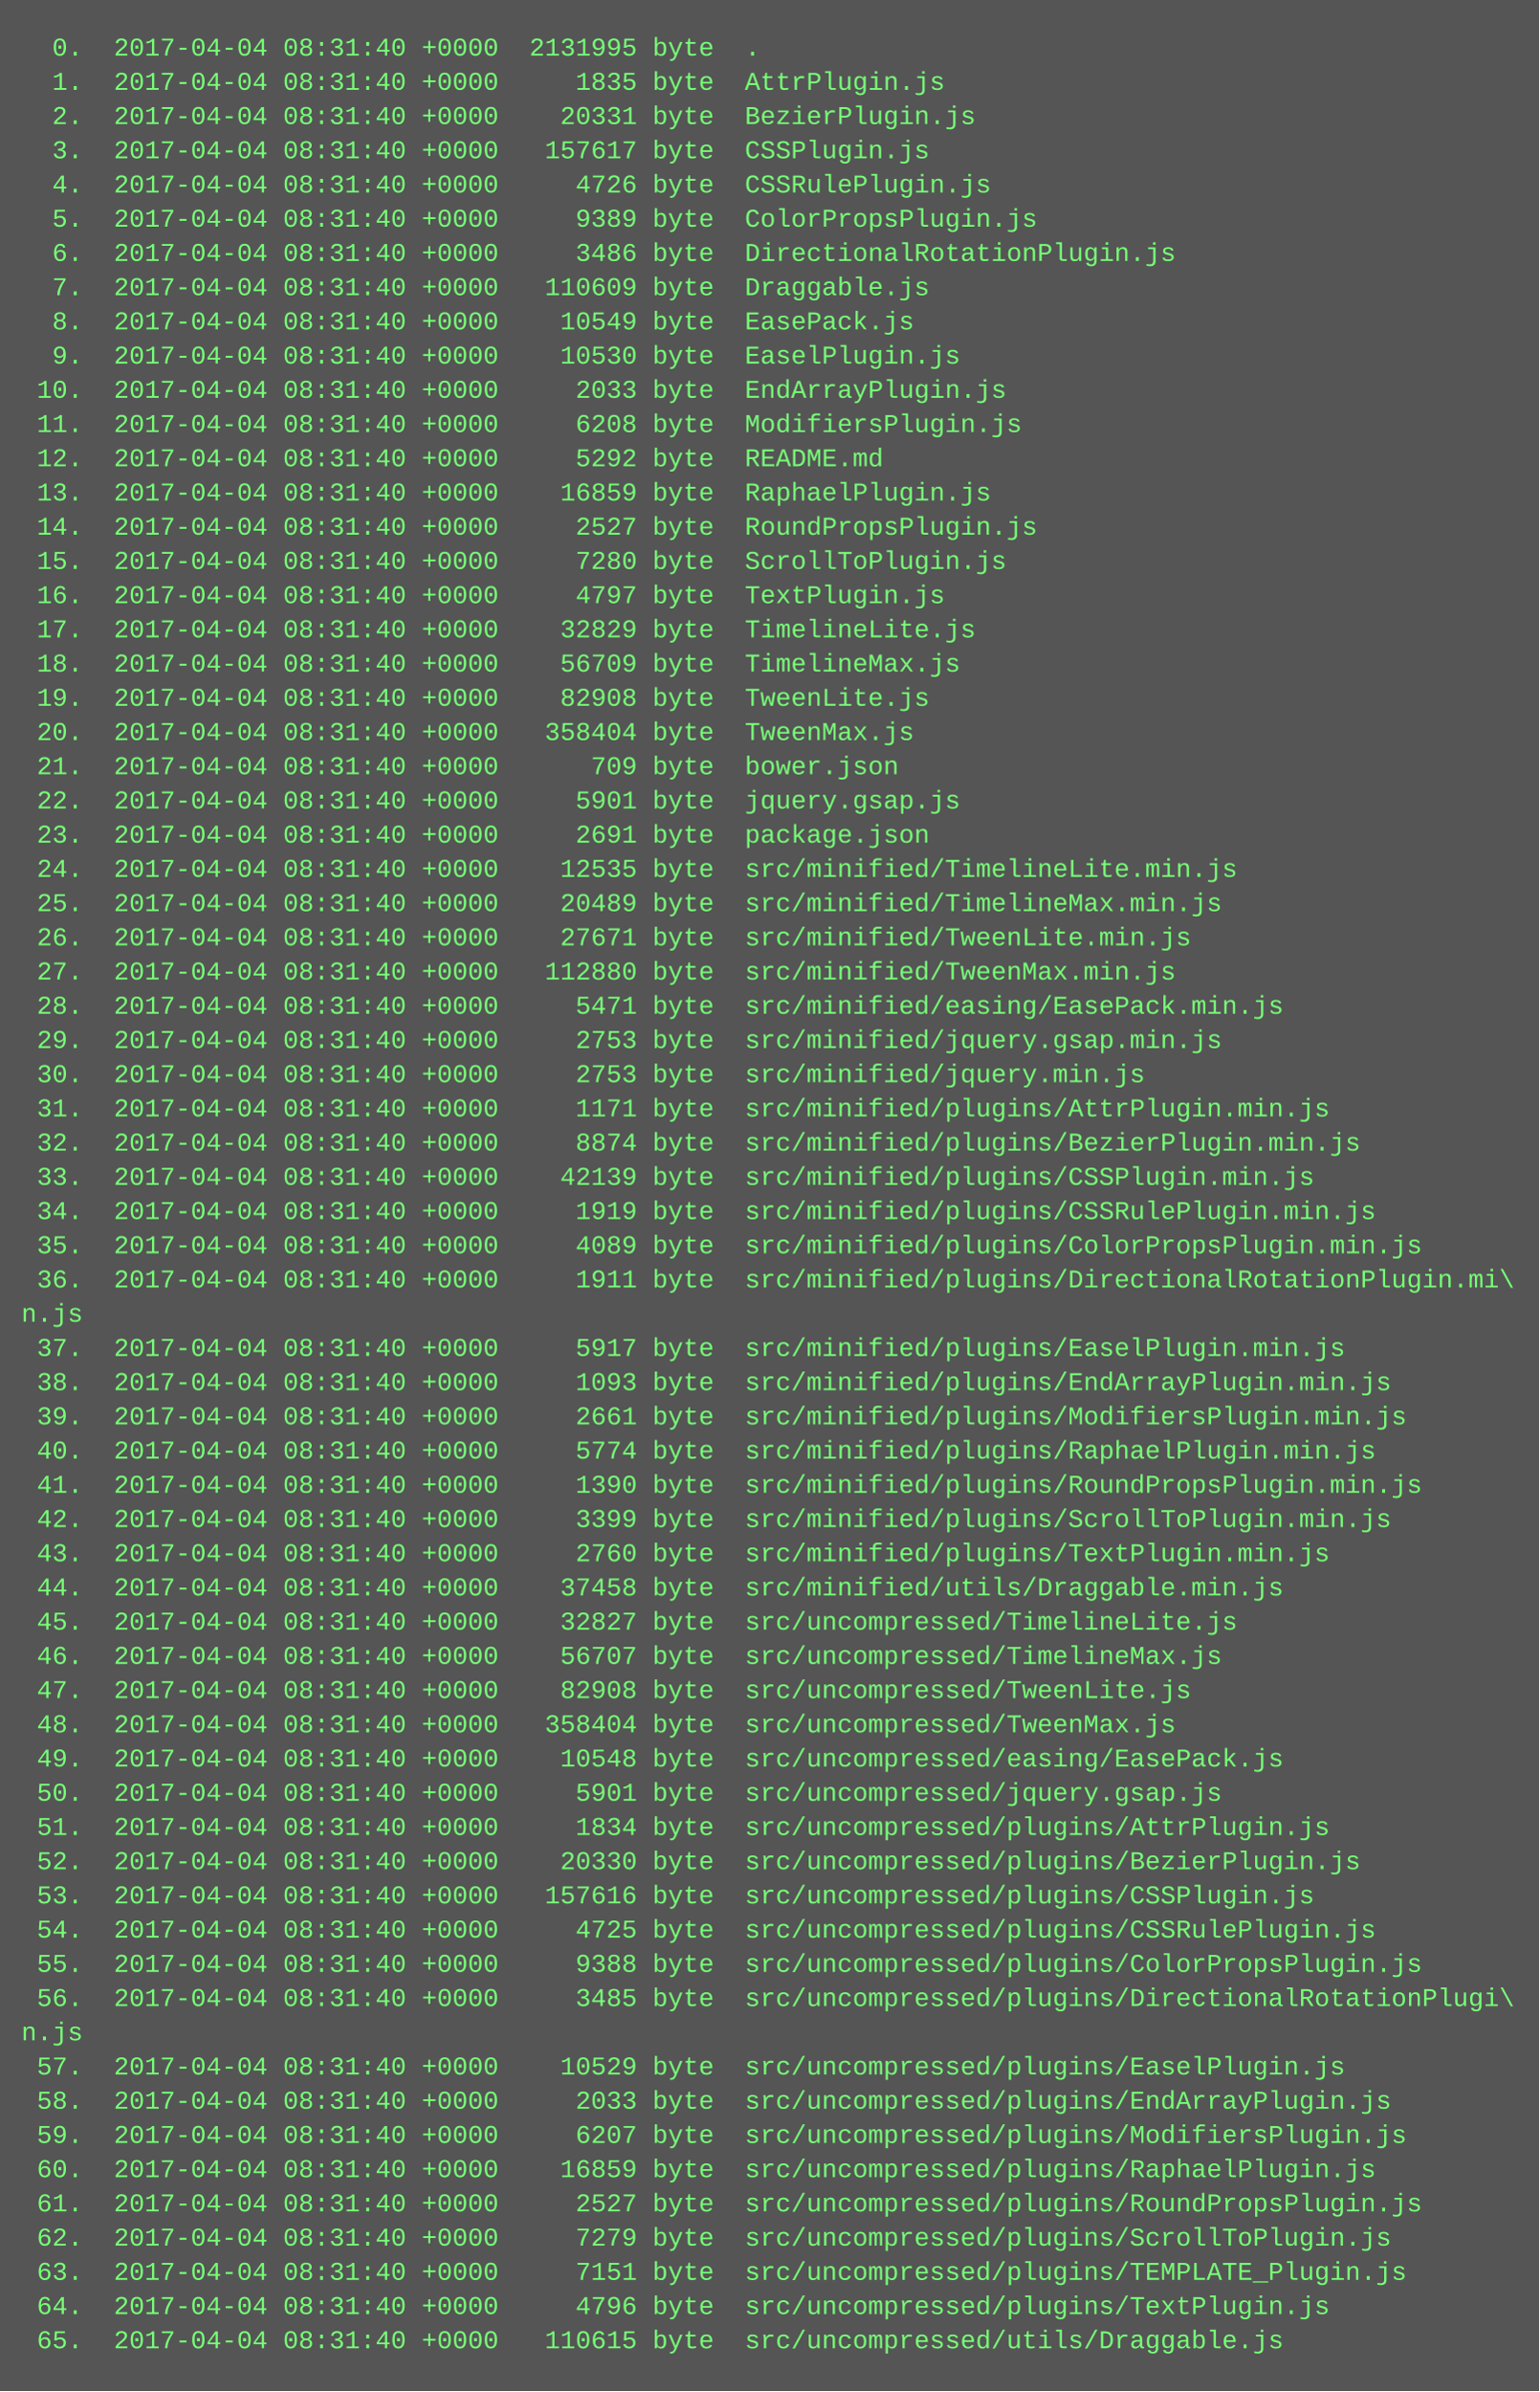
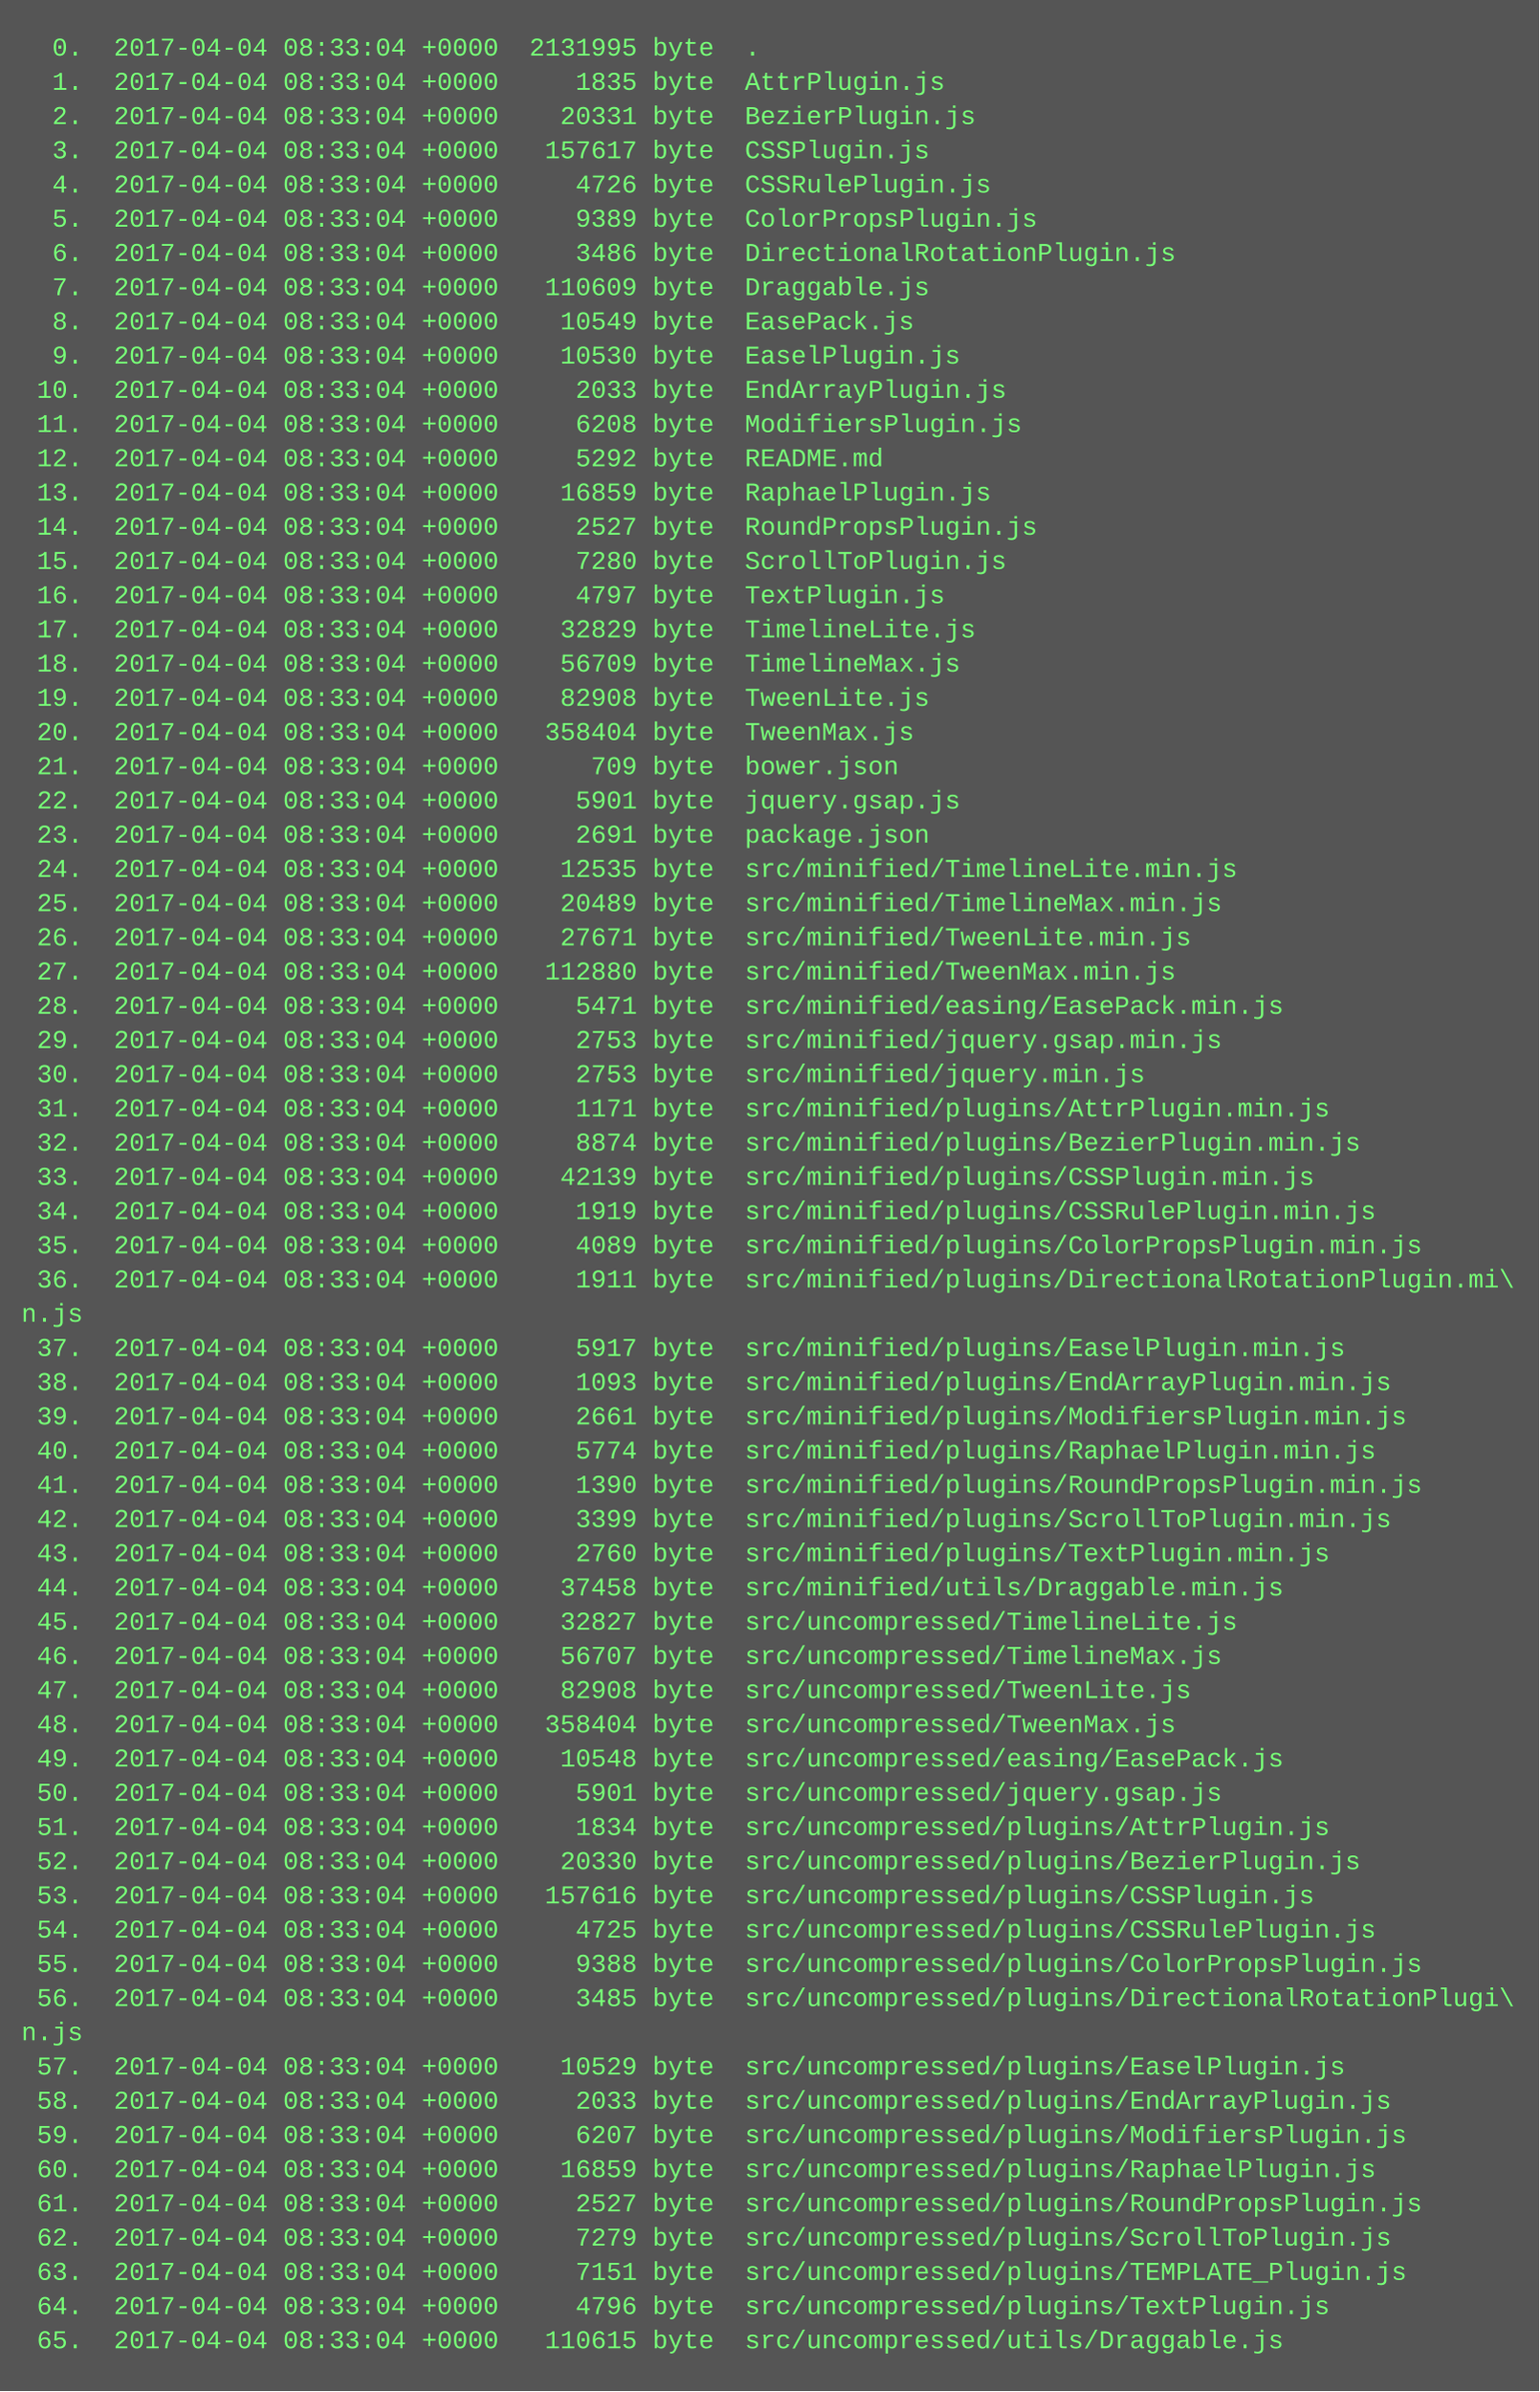
<svg xmlns="http://www.w3.org/2000/svg" height="1118" width="720">
  <rect height="1118" fill="#555" width="720" />
  <text fill="#7f7" font-family="Courier New" font-size="12" xml:space="preserve">
-     <tspan x="10" y="26">  0.  2017-04-04 08:31:40 +0000  2131995 byte  .</tspan>
-     <tspan x="10" y="42">  1.  2017-04-04 08:31:40 +0000     1835 byte  AttrPlugin.js</tspan>
-     <tspan x="10" y="58">  2.  2017-04-04 08:31:40 +0000    20331 byte  BezierPlugin.js</tspan>
-     <tspan x="10" y="74">  3.  2017-04-04 08:31:40 +0000   157617 byte  CSSPlugin.js</tspan>
-     <tspan x="10" y="90">  4.  2017-04-04 08:31:40 +0000     4726 byte  CSSRulePlugin.js</tspan>
-     <tspan x="10" y="106">  5.  2017-04-04 08:31:40 +0000     9389 byte  ColorPropsPlugin.js</tspan>
-     <tspan x="10" y="122">  6.  2017-04-04 08:31:40 +0000     3486 byte  DirectionalRotationPlugin.js</tspan>
-     <tspan x="10" y="138">  7.  2017-04-04 08:31:40 +0000   110609 byte  Draggable.js</tspan>
-     <tspan x="10" y="154">  8.  2017-04-04 08:31:40 +0000    10549 byte  EasePack.js</tspan>
-     <tspan x="10" y="170">  9.  2017-04-04 08:31:40 +0000    10530 byte  EaselPlugin.js</tspan>
-     <tspan x="10" y="186"> 10.  2017-04-04 08:31:40 +0000     2033 byte  EndArrayPlugin.js</tspan>
-     <tspan x="10" y="202"> 11.  2017-04-04 08:31:40 +0000     6208 byte  ModifiersPlugin.js</tspan>
-     <tspan x="10" y="218"> 12.  2017-04-04 08:31:40 +0000     5292 byte  README.md</tspan>
-     <tspan x="10" y="234"> 13.  2017-04-04 08:31:40 +0000    16859 byte  RaphaelPlugin.js</tspan>
-     <tspan x="10" y="250"> 14.  2017-04-04 08:31:40 +0000     2527 byte  RoundPropsPlugin.js</tspan>
-     <tspan x="10" y="266"> 15.  2017-04-04 08:31:40 +0000     7280 byte  ScrollToPlugin.js</tspan>
-     <tspan x="10" y="282"> 16.  2017-04-04 08:31:40 +0000     4797 byte  TextPlugin.js</tspan>
-     <tspan x="10" y="298"> 17.  2017-04-04 08:31:40 +0000    32829 byte  TimelineLite.js</tspan>
-     <tspan x="10" y="314"> 18.  2017-04-04 08:31:40 +0000    56709 byte  TimelineMax.js</tspan>
-     <tspan x="10" y="330"> 19.  2017-04-04 08:31:40 +0000    82908 byte  TweenLite.js</tspan>
-     <tspan x="10" y="346"> 20.  2017-04-04 08:31:40 +0000   358404 byte  TweenMax.js</tspan>
-     <tspan x="10" y="362"> 21.  2017-04-04 08:31:40 +0000      709 byte  bower.json</tspan>
-     <tspan x="10" y="378"> 22.  2017-04-04 08:31:40 +0000     5901 byte  jquery.gsap.js</tspan>
-     <tspan x="10" y="394"> 23.  2017-04-04 08:31:40 +0000     2691 byte  package.json</tspan>
-     <tspan x="10" y="410"> 24.  2017-04-04 08:31:40 +0000    12535 byte  src/minified/TimelineLite.min.js</tspan>
-     <tspan x="10" y="426"> 25.  2017-04-04 08:31:40 +0000    20489 byte  src/minified/TimelineMax.min.js</tspan>
-     <tspan x="10" y="442"> 26.  2017-04-04 08:31:40 +0000    27671 byte  src/minified/TweenLite.min.js</tspan>
-     <tspan x="10" y="458"> 27.  2017-04-04 08:31:40 +0000   112880 byte  src/minified/TweenMax.min.js</tspan>
-     <tspan x="10" y="474"> 28.  2017-04-04 08:31:40 +0000     5471 byte  src/minified/easing/EasePack.min.js</tspan>
-     <tspan x="10" y="490"> 29.  2017-04-04 08:31:40 +0000     2753 byte  src/minified/jquery.gsap.min.js</tspan>
-     <tspan x="10" y="506"> 30.  2017-04-04 08:31:40 +0000     2753 byte  src/minified/jquery.min.js</tspan>
-     <tspan x="10" y="522"> 31.  2017-04-04 08:31:40 +0000     1171 byte  src/minified/plugins/AttrPlugin.min.js</tspan>
-     <tspan x="10" y="538"> 32.  2017-04-04 08:31:40 +0000     8874 byte  src/minified/plugins/BezierPlugin.min.js</tspan>
-     <tspan x="10" y="554"> 33.  2017-04-04 08:31:40 +0000    42139 byte  src/minified/plugins/CSSPlugin.min.js</tspan>
-     <tspan x="10" y="570"> 34.  2017-04-04 08:31:40 +0000     1919 byte  src/minified/plugins/CSSRulePlugin.min.js</tspan>
-     <tspan x="10" y="586"> 35.  2017-04-04 08:31:40 +0000     4089 byte  src/minified/plugins/ColorPropsPlugin.min.js</tspan>
-     <tspan x="10" y="602"> 36.  2017-04-04 08:31:40 +0000     1911 byte  src/minified/plugins/DirectionalRotationPlugin.mi\</tspan>
+     <tspan x="10" y="26">  0.  2017-04-04 08:33:04 +0000  2131995 byte  .</tspan>
+     <tspan x="10" y="42">  1.  2017-04-04 08:33:04 +0000     1835 byte  AttrPlugin.js</tspan>
+     <tspan x="10" y="58">  2.  2017-04-04 08:33:04 +0000    20331 byte  BezierPlugin.js</tspan>
+     <tspan x="10" y="74">  3.  2017-04-04 08:33:04 +0000   157617 byte  CSSPlugin.js</tspan>
+     <tspan x="10" y="90">  4.  2017-04-04 08:33:04 +0000     4726 byte  CSSRulePlugin.js</tspan>
+     <tspan x="10" y="106">  5.  2017-04-04 08:33:04 +0000     9389 byte  ColorPropsPlugin.js</tspan>
+     <tspan x="10" y="122">  6.  2017-04-04 08:33:04 +0000     3486 byte  DirectionalRotationPlugin.js</tspan>
+     <tspan x="10" y="138">  7.  2017-04-04 08:33:04 +0000   110609 byte  Draggable.js</tspan>
+     <tspan x="10" y="154">  8.  2017-04-04 08:33:04 +0000    10549 byte  EasePack.js</tspan>
+     <tspan x="10" y="170">  9.  2017-04-04 08:33:04 +0000    10530 byte  EaselPlugin.js</tspan>
+     <tspan x="10" y="186"> 10.  2017-04-04 08:33:04 +0000     2033 byte  EndArrayPlugin.js</tspan>
+     <tspan x="10" y="202"> 11.  2017-04-04 08:33:04 +0000     6208 byte  ModifiersPlugin.js</tspan>
+     <tspan x="10" y="218"> 12.  2017-04-04 08:33:04 +0000     5292 byte  README.md</tspan>
+     <tspan x="10" y="234"> 13.  2017-04-04 08:33:04 +0000    16859 byte  RaphaelPlugin.js</tspan>
+     <tspan x="10" y="250"> 14.  2017-04-04 08:33:04 +0000     2527 byte  RoundPropsPlugin.js</tspan>
+     <tspan x="10" y="266"> 15.  2017-04-04 08:33:04 +0000     7280 byte  ScrollToPlugin.js</tspan>
+     <tspan x="10" y="282"> 16.  2017-04-04 08:33:04 +0000     4797 byte  TextPlugin.js</tspan>
+     <tspan x="10" y="298"> 17.  2017-04-04 08:33:04 +0000    32829 byte  TimelineLite.js</tspan>
+     <tspan x="10" y="314"> 18.  2017-04-04 08:33:04 +0000    56709 byte  TimelineMax.js</tspan>
+     <tspan x="10" y="330"> 19.  2017-04-04 08:33:04 +0000    82908 byte  TweenLite.js</tspan>
+     <tspan x="10" y="346"> 20.  2017-04-04 08:33:04 +0000   358404 byte  TweenMax.js</tspan>
+     <tspan x="10" y="362"> 21.  2017-04-04 08:33:04 +0000      709 byte  bower.json</tspan>
+     <tspan x="10" y="378"> 22.  2017-04-04 08:33:04 +0000     5901 byte  jquery.gsap.js</tspan>
+     <tspan x="10" y="394"> 23.  2017-04-04 08:33:04 +0000     2691 byte  package.json</tspan>
+     <tspan x="10" y="410"> 24.  2017-04-04 08:33:04 +0000    12535 byte  src/minified/TimelineLite.min.js</tspan>
+     <tspan x="10" y="426"> 25.  2017-04-04 08:33:04 +0000    20489 byte  src/minified/TimelineMax.min.js</tspan>
+     <tspan x="10" y="442"> 26.  2017-04-04 08:33:04 +0000    27671 byte  src/minified/TweenLite.min.js</tspan>
+     <tspan x="10" y="458"> 27.  2017-04-04 08:33:04 +0000   112880 byte  src/minified/TweenMax.min.js</tspan>
+     <tspan x="10" y="474"> 28.  2017-04-04 08:33:04 +0000     5471 byte  src/minified/easing/EasePack.min.js</tspan>
+     <tspan x="10" y="490"> 29.  2017-04-04 08:33:04 +0000     2753 byte  src/minified/jquery.gsap.min.js</tspan>
+     <tspan x="10" y="506"> 30.  2017-04-04 08:33:04 +0000     2753 byte  src/minified/jquery.min.js</tspan>
+     <tspan x="10" y="522"> 31.  2017-04-04 08:33:04 +0000     1171 byte  src/minified/plugins/AttrPlugin.min.js</tspan>
+     <tspan x="10" y="538"> 32.  2017-04-04 08:33:04 +0000     8874 byte  src/minified/plugins/BezierPlugin.min.js</tspan>
+     <tspan x="10" y="554"> 33.  2017-04-04 08:33:04 +0000    42139 byte  src/minified/plugins/CSSPlugin.min.js</tspan>
+     <tspan x="10" y="570"> 34.  2017-04-04 08:33:04 +0000     1919 byte  src/minified/plugins/CSSRulePlugin.min.js</tspan>
+     <tspan x="10" y="586"> 35.  2017-04-04 08:33:04 +0000     4089 byte  src/minified/plugins/ColorPropsPlugin.min.js</tspan>
+     <tspan x="10" y="602"> 36.  2017-04-04 08:33:04 +0000     1911 byte  src/minified/plugins/DirectionalRotationPlugin.mi\</tspan>
    <tspan x="10" y="618">n.js</tspan>
-     <tspan x="10" y="634"> 37.  2017-04-04 08:31:40 +0000     5917 byte  src/minified/plugins/EaselPlugin.min.js</tspan>
-     <tspan x="10" y="650"> 38.  2017-04-04 08:31:40 +0000     1093 byte  src/minified/plugins/EndArrayPlugin.min.js</tspan>
-     <tspan x="10" y="666"> 39.  2017-04-04 08:31:40 +0000     2661 byte  src/minified/plugins/ModifiersPlugin.min.js</tspan>
-     <tspan x="10" y="682"> 40.  2017-04-04 08:31:40 +0000     5774 byte  src/minified/plugins/RaphaelPlugin.min.js</tspan>
-     <tspan x="10" y="698"> 41.  2017-04-04 08:31:40 +0000     1390 byte  src/minified/plugins/RoundPropsPlugin.min.js</tspan>
-     <tspan x="10" y="714"> 42.  2017-04-04 08:31:40 +0000     3399 byte  src/minified/plugins/ScrollToPlugin.min.js</tspan>
-     <tspan x="10" y="730"> 43.  2017-04-04 08:31:40 +0000     2760 byte  src/minified/plugins/TextPlugin.min.js</tspan>
-     <tspan x="10" y="746"> 44.  2017-04-04 08:31:40 +0000    37458 byte  src/minified/utils/Draggable.min.js</tspan>
-     <tspan x="10" y="762"> 45.  2017-04-04 08:31:40 +0000    32827 byte  src/uncompressed/TimelineLite.js</tspan>
-     <tspan x="10" y="778"> 46.  2017-04-04 08:31:40 +0000    56707 byte  src/uncompressed/TimelineMax.js</tspan>
-     <tspan x="10" y="794"> 47.  2017-04-04 08:31:40 +0000    82908 byte  src/uncompressed/TweenLite.js</tspan>
-     <tspan x="10" y="810"> 48.  2017-04-04 08:31:40 +0000   358404 byte  src/uncompressed/TweenMax.js</tspan>
-     <tspan x="10" y="826"> 49.  2017-04-04 08:31:40 +0000    10548 byte  src/uncompressed/easing/EasePack.js</tspan>
-     <tspan x="10" y="842"> 50.  2017-04-04 08:31:40 +0000     5901 byte  src/uncompressed/jquery.gsap.js</tspan>
-     <tspan x="10" y="858"> 51.  2017-04-04 08:31:40 +0000     1834 byte  src/uncompressed/plugins/AttrPlugin.js</tspan>
-     <tspan x="10" y="874"> 52.  2017-04-04 08:31:40 +0000    20330 byte  src/uncompressed/plugins/BezierPlugin.js</tspan>
-     <tspan x="10" y="890"> 53.  2017-04-04 08:31:40 +0000   157616 byte  src/uncompressed/plugins/CSSPlugin.js</tspan>
-     <tspan x="10" y="906"> 54.  2017-04-04 08:31:40 +0000     4725 byte  src/uncompressed/plugins/CSSRulePlugin.js</tspan>
-     <tspan x="10" y="922"> 55.  2017-04-04 08:31:40 +0000     9388 byte  src/uncompressed/plugins/ColorPropsPlugin.js</tspan>
-     <tspan x="10" y="938"> 56.  2017-04-04 08:31:40 +0000     3485 byte  src/uncompressed/plugins/DirectionalRotationPlugi\</tspan>
+     <tspan x="10" y="634"> 37.  2017-04-04 08:33:04 +0000     5917 byte  src/minified/plugins/EaselPlugin.min.js</tspan>
+     <tspan x="10" y="650"> 38.  2017-04-04 08:33:04 +0000     1093 byte  src/minified/plugins/EndArrayPlugin.min.js</tspan>
+     <tspan x="10" y="666"> 39.  2017-04-04 08:33:04 +0000     2661 byte  src/minified/plugins/ModifiersPlugin.min.js</tspan>
+     <tspan x="10" y="682"> 40.  2017-04-04 08:33:04 +0000     5774 byte  src/minified/plugins/RaphaelPlugin.min.js</tspan>
+     <tspan x="10" y="698"> 41.  2017-04-04 08:33:04 +0000     1390 byte  src/minified/plugins/RoundPropsPlugin.min.js</tspan>
+     <tspan x="10" y="714"> 42.  2017-04-04 08:33:04 +0000     3399 byte  src/minified/plugins/ScrollToPlugin.min.js</tspan>
+     <tspan x="10" y="730"> 43.  2017-04-04 08:33:04 +0000     2760 byte  src/minified/plugins/TextPlugin.min.js</tspan>
+     <tspan x="10" y="746"> 44.  2017-04-04 08:33:04 +0000    37458 byte  src/minified/utils/Draggable.min.js</tspan>
+     <tspan x="10" y="762"> 45.  2017-04-04 08:33:04 +0000    32827 byte  src/uncompressed/TimelineLite.js</tspan>
+     <tspan x="10" y="778"> 46.  2017-04-04 08:33:04 +0000    56707 byte  src/uncompressed/TimelineMax.js</tspan>
+     <tspan x="10" y="794"> 47.  2017-04-04 08:33:04 +0000    82908 byte  src/uncompressed/TweenLite.js</tspan>
+     <tspan x="10" y="810"> 48.  2017-04-04 08:33:04 +0000   358404 byte  src/uncompressed/TweenMax.js</tspan>
+     <tspan x="10" y="826"> 49.  2017-04-04 08:33:04 +0000    10548 byte  src/uncompressed/easing/EasePack.js</tspan>
+     <tspan x="10" y="842"> 50.  2017-04-04 08:33:04 +0000     5901 byte  src/uncompressed/jquery.gsap.js</tspan>
+     <tspan x="10" y="858"> 51.  2017-04-04 08:33:04 +0000     1834 byte  src/uncompressed/plugins/AttrPlugin.js</tspan>
+     <tspan x="10" y="874"> 52.  2017-04-04 08:33:04 +0000    20330 byte  src/uncompressed/plugins/BezierPlugin.js</tspan>
+     <tspan x="10" y="890"> 53.  2017-04-04 08:33:04 +0000   157616 byte  src/uncompressed/plugins/CSSPlugin.js</tspan>
+     <tspan x="10" y="906"> 54.  2017-04-04 08:33:04 +0000     4725 byte  src/uncompressed/plugins/CSSRulePlugin.js</tspan>
+     <tspan x="10" y="922"> 55.  2017-04-04 08:33:04 +0000     9388 byte  src/uncompressed/plugins/ColorPropsPlugin.js</tspan>
+     <tspan x="10" y="938"> 56.  2017-04-04 08:33:04 +0000     3485 byte  src/uncompressed/plugins/DirectionalRotationPlugi\</tspan>
    <tspan x="10" y="954">n.js</tspan>
-     <tspan x="10" y="970"> 57.  2017-04-04 08:31:40 +0000    10529 byte  src/uncompressed/plugins/EaselPlugin.js</tspan>
-     <tspan x="10" y="986"> 58.  2017-04-04 08:31:40 +0000     2033 byte  src/uncompressed/plugins/EndArrayPlugin.js</tspan>
-     <tspan x="10" y="1002"> 59.  2017-04-04 08:31:40 +0000     6207 byte  src/uncompressed/plugins/ModifiersPlugin.js</tspan>
-     <tspan x="10" y="1018"> 60.  2017-04-04 08:31:40 +0000    16859 byte  src/uncompressed/plugins/RaphaelPlugin.js</tspan>
-     <tspan x="10" y="1034"> 61.  2017-04-04 08:31:40 +0000     2527 byte  src/uncompressed/plugins/RoundPropsPlugin.js</tspan>
-     <tspan x="10" y="1050"> 62.  2017-04-04 08:31:40 +0000     7279 byte  src/uncompressed/plugins/ScrollToPlugin.js</tspan>
-     <tspan x="10" y="1066"> 63.  2017-04-04 08:31:40 +0000     7151 byte  src/uncompressed/plugins/TEMPLATE_Plugin.js</tspan>
-     <tspan x="10" y="1082"> 64.  2017-04-04 08:31:40 +0000     4796 byte  src/uncompressed/plugins/TextPlugin.js</tspan>
-     <tspan x="10" y="1098"> 65.  2017-04-04 08:31:40 +0000   110615 byte  src/uncompressed/utils/Draggable.js</tspan>
+     <tspan x="10" y="970"> 57.  2017-04-04 08:33:04 +0000    10529 byte  src/uncompressed/plugins/EaselPlugin.js</tspan>
+     <tspan x="10" y="986"> 58.  2017-04-04 08:33:04 +0000     2033 byte  src/uncompressed/plugins/EndArrayPlugin.js</tspan>
+     <tspan x="10" y="1002"> 59.  2017-04-04 08:33:04 +0000     6207 byte  src/uncompressed/plugins/ModifiersPlugin.js</tspan>
+     <tspan x="10" y="1018"> 60.  2017-04-04 08:33:04 +0000    16859 byte  src/uncompressed/plugins/RaphaelPlugin.js</tspan>
+     <tspan x="10" y="1034"> 61.  2017-04-04 08:33:04 +0000     2527 byte  src/uncompressed/plugins/RoundPropsPlugin.js</tspan>
+     <tspan x="10" y="1050"> 62.  2017-04-04 08:33:04 +0000     7279 byte  src/uncompressed/plugins/ScrollToPlugin.js</tspan>
+     <tspan x="10" y="1066"> 63.  2017-04-04 08:33:04 +0000     7151 byte  src/uncompressed/plugins/TEMPLATE_Plugin.js</tspan>
+     <tspan x="10" y="1082"> 64.  2017-04-04 08:33:04 +0000     4796 byte  src/uncompressed/plugins/TextPlugin.js</tspan>
+     <tspan x="10" y="1098"> 65.  2017-04-04 08:33:04 +0000   110615 byte  src/uncompressed/utils/Draggable.js</tspan>
  </text>
</svg>
